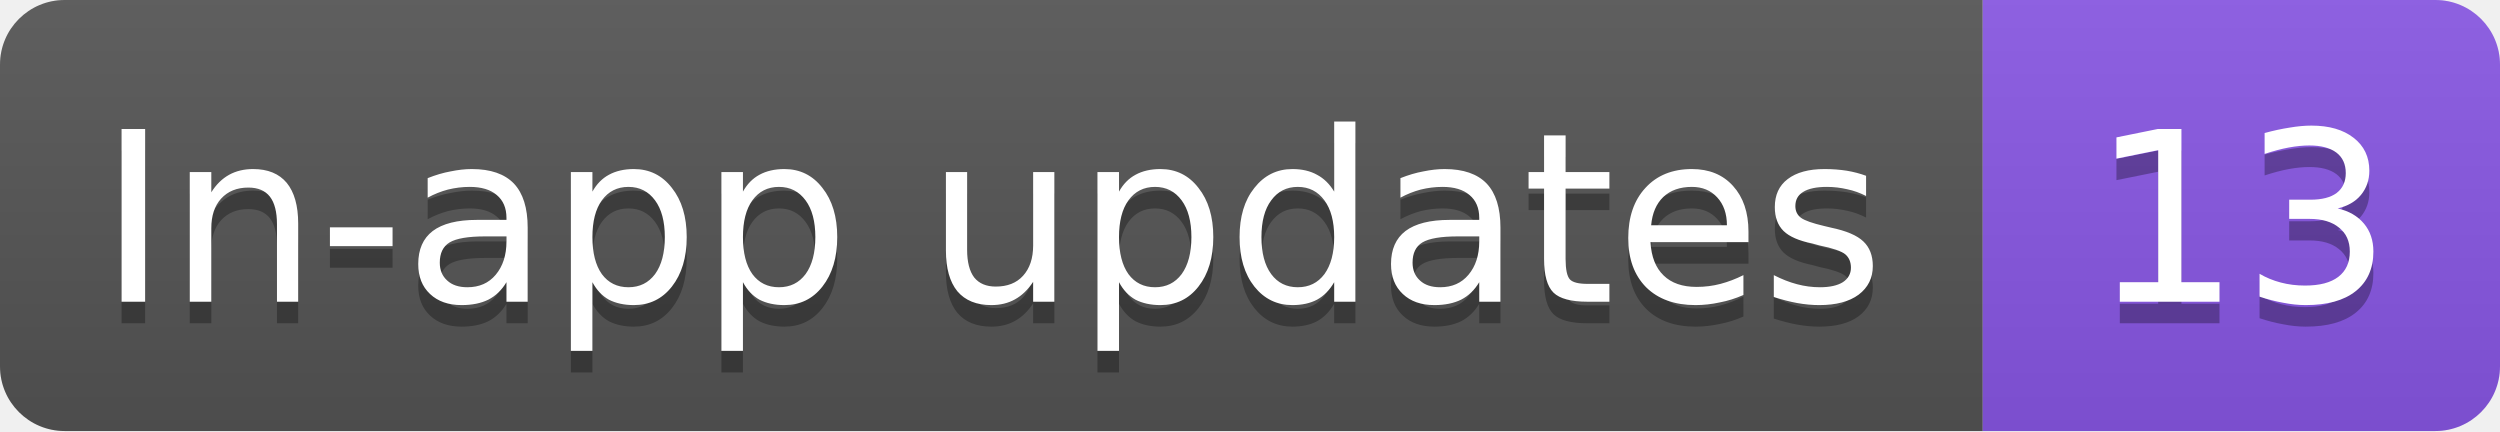
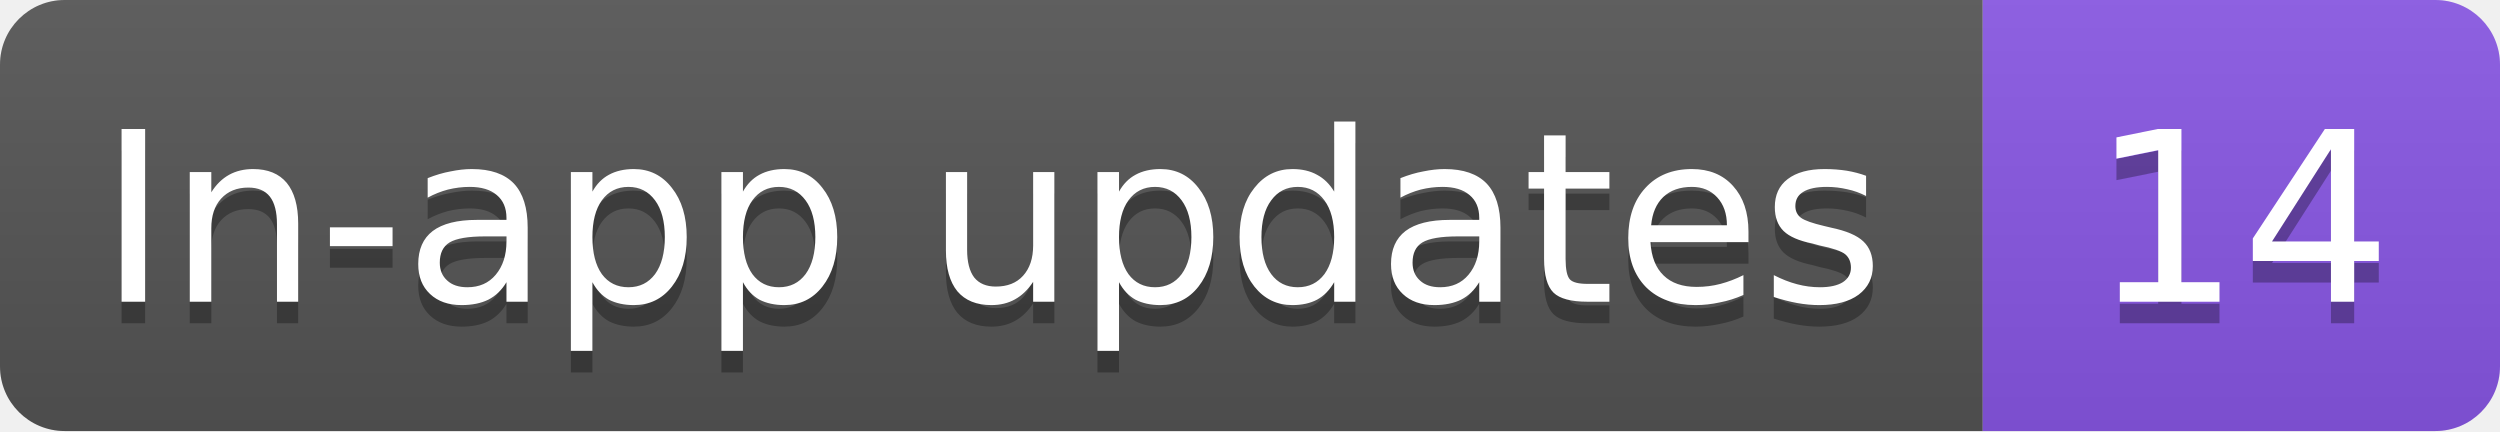
- <svg xmlns="http://www.w3.org/2000/svg" width="116" height="20" role="img" aria-label="In-app updates: 13">
+ <svg xmlns="http://www.w3.org/2000/svg" width="116" height="20" role="img" aria-label="In-app updates: 14">
  <linearGradient id="s" x2="0" y2="100%">
    <stop offset="0" stop-color="#bbb" stop-opacity=".1" />
    <stop offset="1" stop-opacity=".1" />
  </linearGradient>
  <clipPath id="r">
    <rect width="116" height="20" rx="3" fill="#fff" />
  </clipPath>
  <g clip-path="url(#r)">
    <rect width="92" height="20" fill="#555" />
    <rect x="92" width="24" height="20" fill="#8957e5" />
    <rect width="116" height="20" fill="url(#s)" />
  </g>
  <g fill="#fff" text-anchor="middle" font-family="Verdana,Geneva,DejaVu Sans,sans-serif" text-rendering="geometricPrecision" font-size="11">
    <text aria-hidden="true" x="46" y="15" fill="#010101" fill-opacity=".3" textLength="82.3">In-app updates</text>
-     <text aria-hidden="true" x="104" y="15" fill="#010101" fill-opacity=".3" textLength="14">13</text>
+     <text aria-hidden="true" x="104" y="15" fill="#010101" fill-opacity=".3" textLength="14">14</text>
    <text x="46" y="14" textLength="82.3">In-app updates</text>
-     <text x="104" y="14" textLength="14">13</text>
+     <text x="104" y="14" textLength="14">14</text>
  </g>
</svg>
